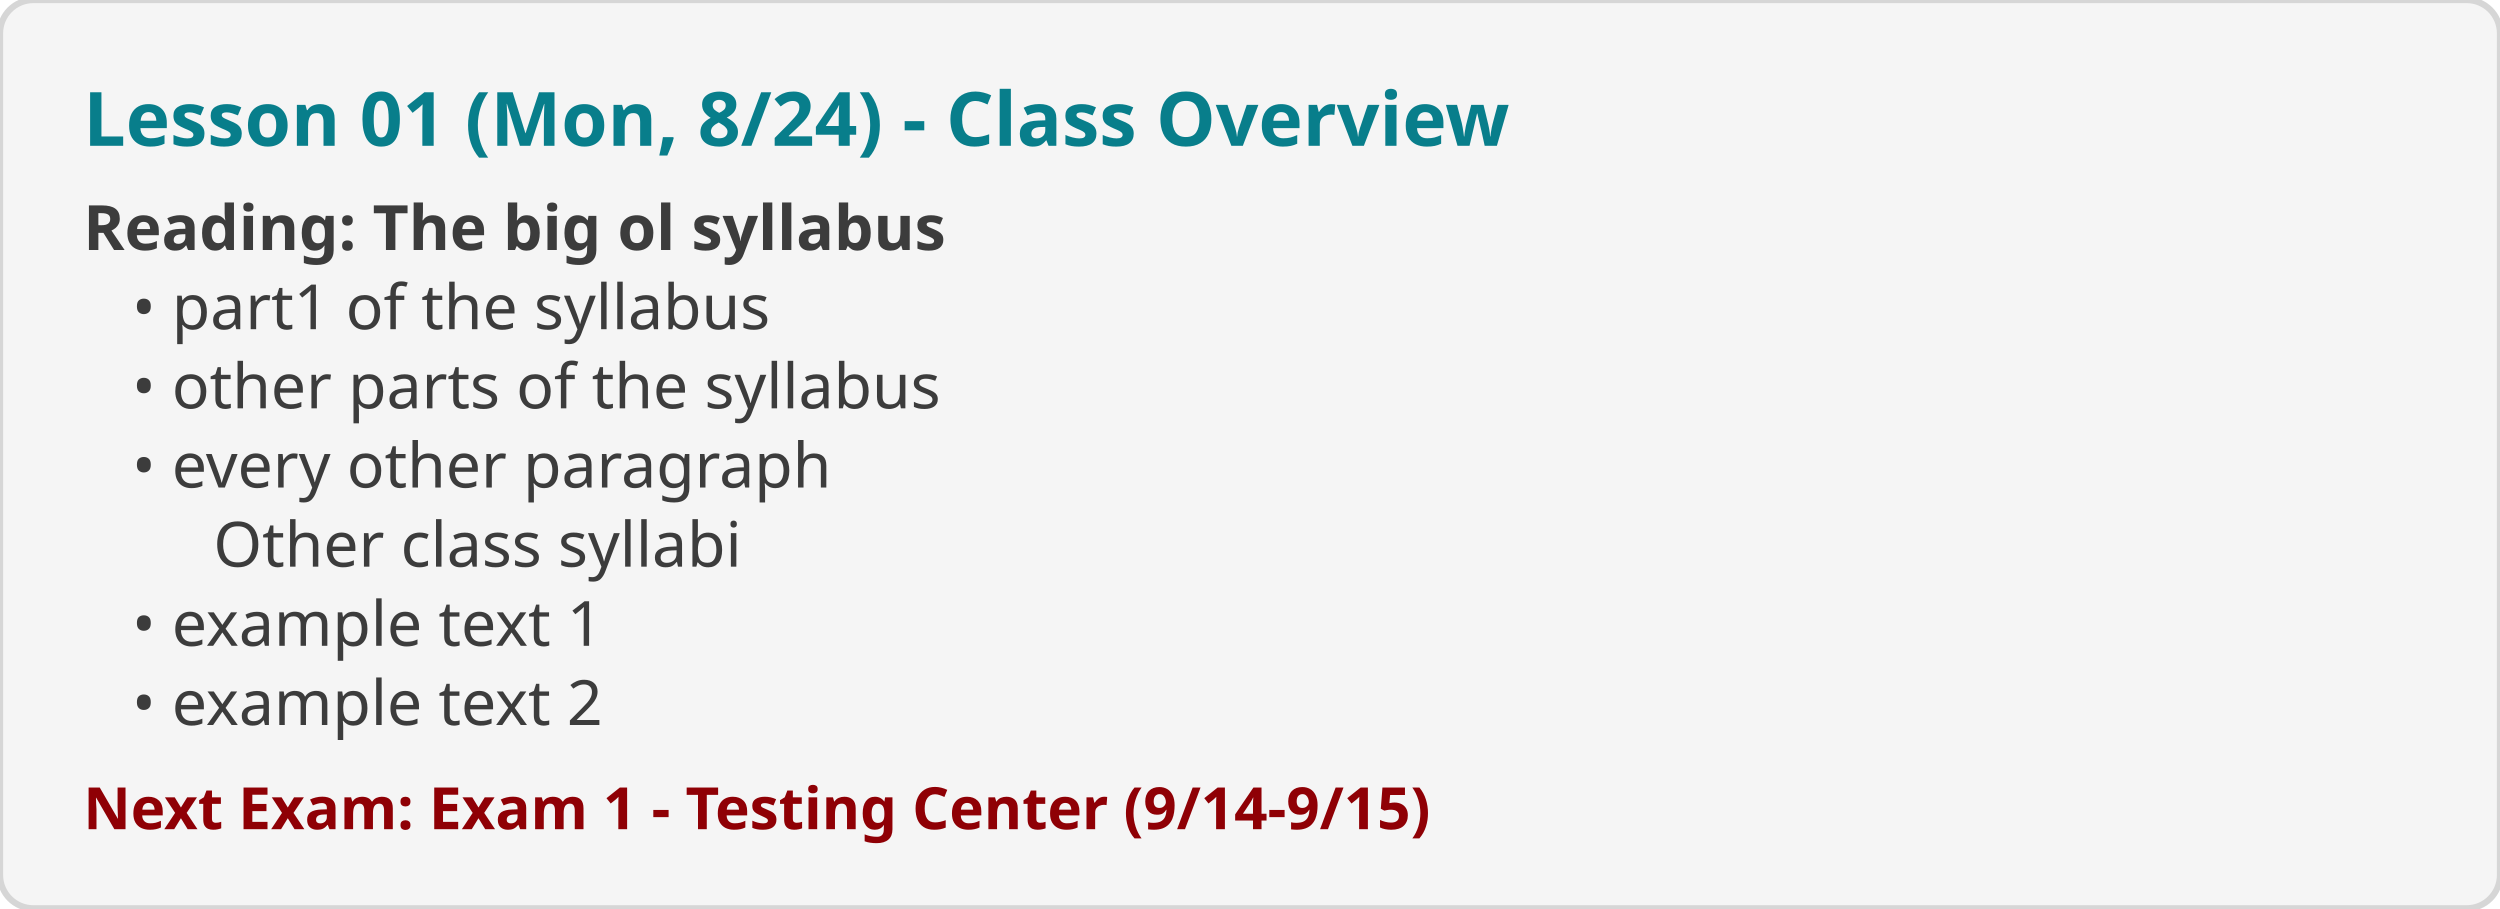
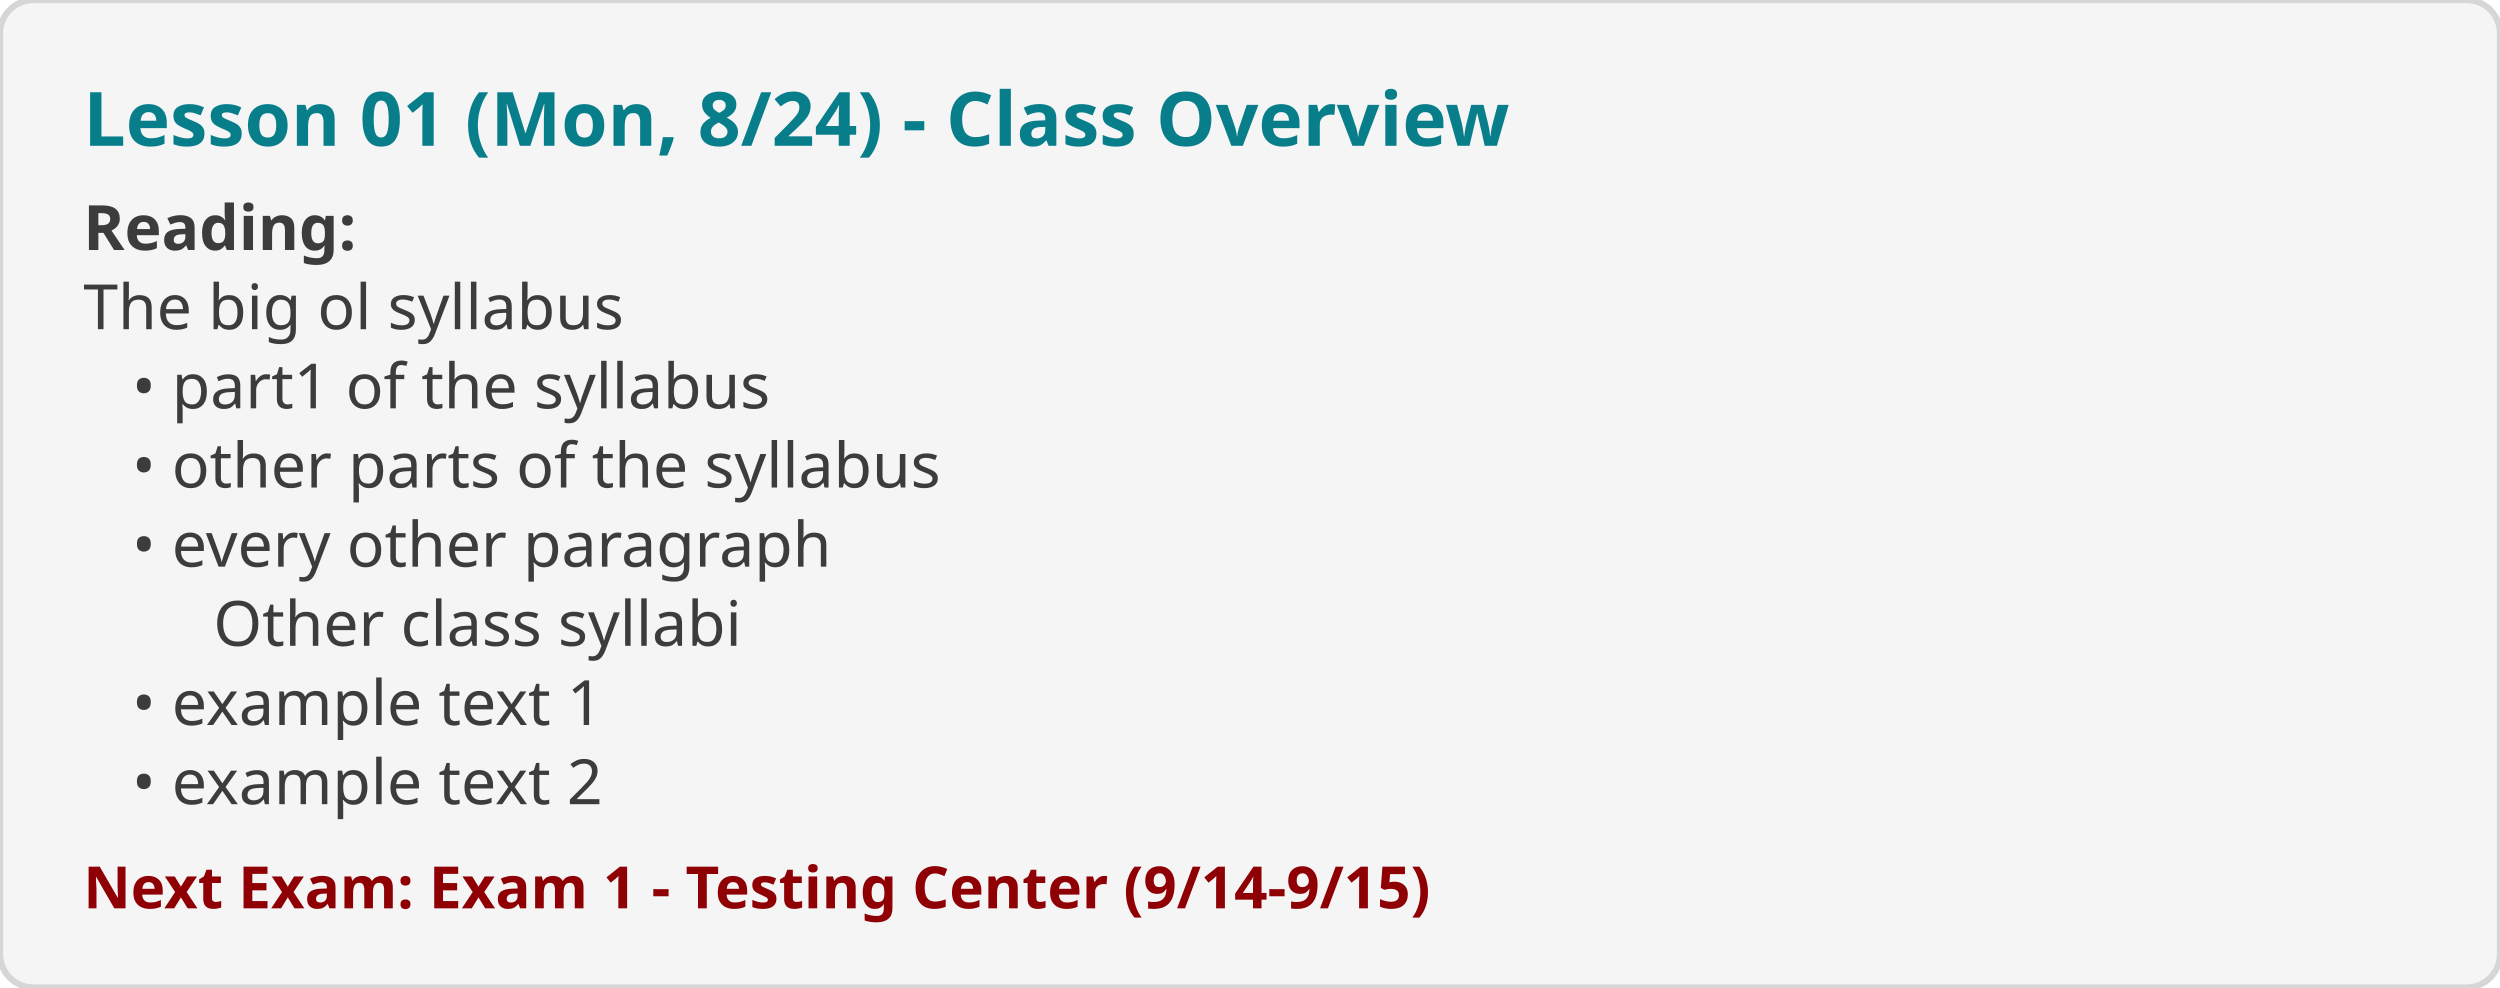
- <svg xmlns="http://www.w3.org/2000/svg" viewBox="0 0 600 218" width="600" height="218">
+ <svg xmlns="http://www.w3.org/2000/svg" viewBox="0 0 600 237" width="600" height="237">
  <rect width="100%" height="100%" fill="#F5F5F5" rx="8" stroke="#D6D6D6" stroke-width="1.5" />
  <text x="20" y="35" font-family="system-ui, sans-serif" font-size="18" font-weight="bold" fill="#087E8B">Lesson 01 (Mon, 8/24) - Class Overview</text>
-   <text x="20" y="60" font-family="system-ui, sans-serif" font-size="15" xml:space="preserve" font-weight="bold" fill="#3C3C3C">Reading: The big ol syllabus</text>
-   <text x="20" y="79" font-family="system-ui, sans-serif" font-size="15" xml:space="preserve" fill="#3C3C3C">   • part1 of the syllabus</text>
-   <text x="20" y="98" font-family="system-ui, sans-serif" font-size="15" xml:space="preserve" fill="#3C3C3C">   • other parts of the syllabus</text>
-   <text x="20" y="117" font-family="system-ui, sans-serif" font-size="15" xml:space="preserve" fill="#3C3C3C">   • every other paragraph</text>
-   <text x="20" y="136" font-family="system-ui, sans-serif" font-size="15" xml:space="preserve" fill="#3C3C3C">      
+   <text x="20" y="60" font-family="system-ui, sans-serif" font-size="15" xml:space="preserve" font-weight="bold" fill="#3C3C3C">Reading:</text>
+   <text x="20" y="79" font-family="system-ui, sans-serif" font-size="15" xml:space="preserve" fill="#3C3C3C">The big ol syllabus</text>
+   <text x="20" y="98" font-family="system-ui, sans-serif" font-size="15" xml:space="preserve" fill="#3C3C3C">   • part1 of the syllabus</text>
+   <text x="20" y="117" font-family="system-ui, sans-serif" font-size="15" xml:space="preserve" fill="#3C3C3C">   • other parts of the syllabus</text>
+   <text x="20" y="136" font-family="system-ui, sans-serif" font-size="15" xml:space="preserve" fill="#3C3C3C">   • every other paragraph</text>
+   <text x="20" y="155" font-family="system-ui, sans-serif" font-size="15" xml:space="preserve" fill="#3C3C3C">      
 Other class syllabi</text>
-   <text x="20" y="155" font-family="system-ui, sans-serif" font-size="15" xml:space="preserve" fill="#3C3C3C">   • example text 1</text>
-   <text x="20" y="174" font-family="system-ui, sans-serif" font-size="15" xml:space="preserve" fill="#3C3C3C">   • example text 2</text>
-   <text x="20" y="199" font-family="system-ui, sans-serif" font-size="14" font-weight="600" fill="#8F0005">Next Exam: Exam 1 - Testing Center (9/14-9/15)</text>
+   <text x="20" y="174" font-family="system-ui, sans-serif" font-size="15" xml:space="preserve" fill="#3C3C3C">   • example text 1</text>
+   <text x="20" y="193" font-family="system-ui, sans-serif" font-size="15" xml:space="preserve" fill="#3C3C3C">   • example text 2</text>
+   <text x="20" y="218" font-family="system-ui, sans-serif" font-size="14" font-weight="600" fill="#8F0005">Next Exam: Exam 1 - Testing Center (9/14-9/15)</text>
</svg>
